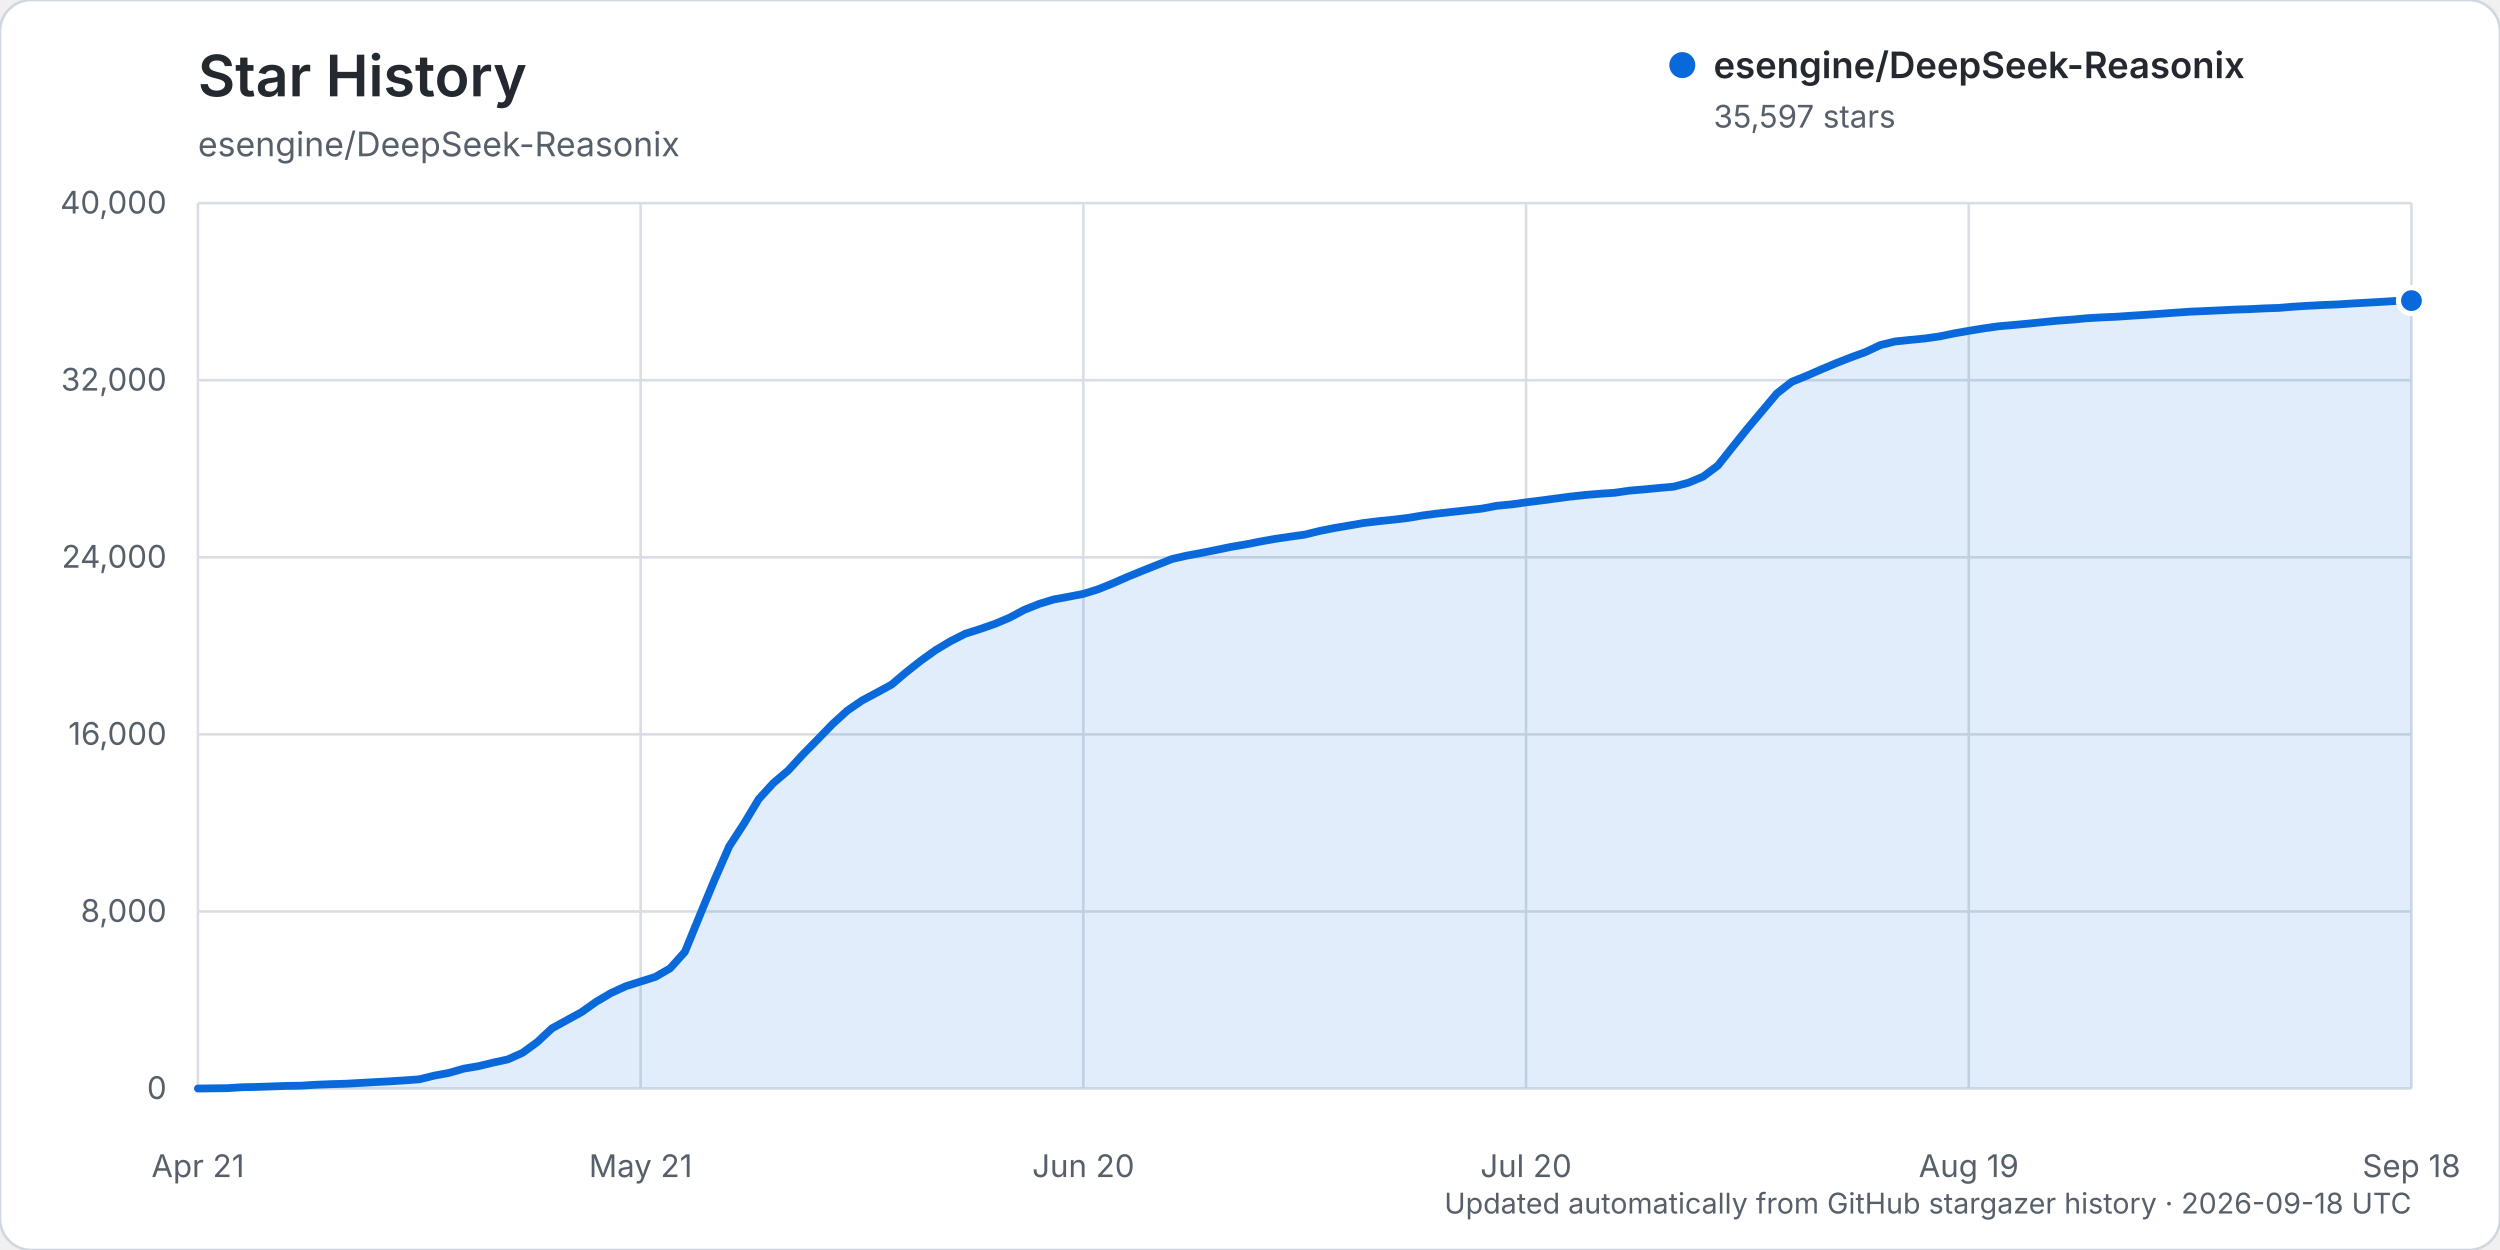
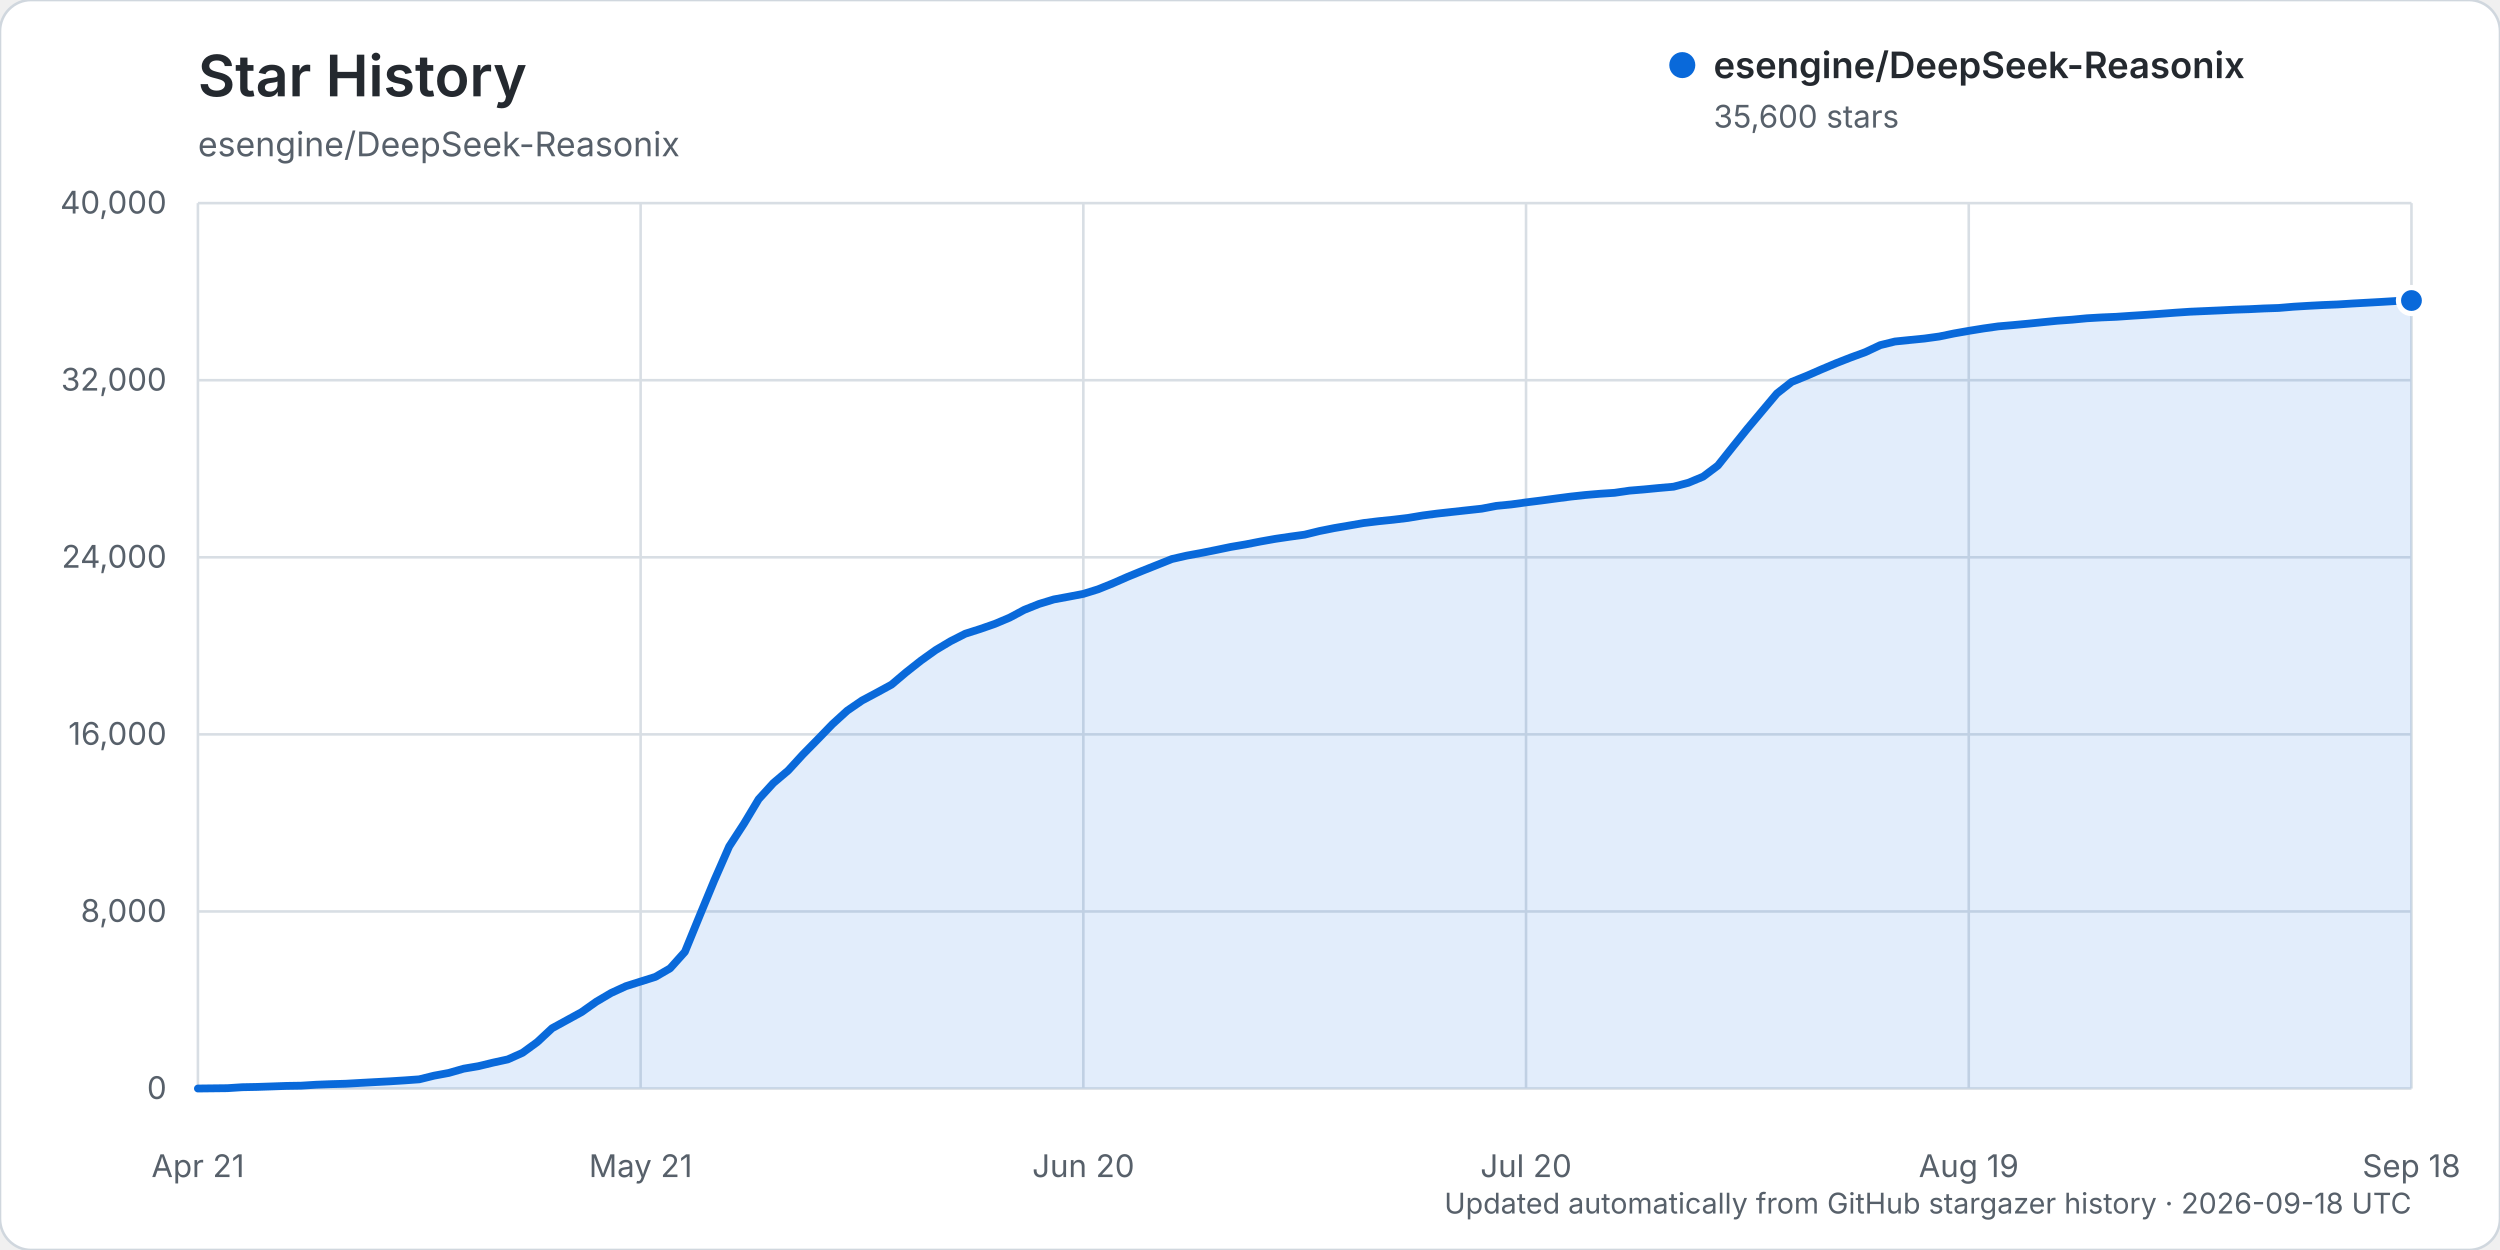
<svg xmlns="http://www.w3.org/2000/svg" width="960" height="480" viewBox="0 0 960 480" role="img" aria-labelledby="title description">
  <rect width="960" height="480" rx="12" fill="#ffffff" stroke="#d0d7de" />
  <text x="76" y="37" fill="#24292f" font-family="-apple-system, BlinkMacSystemFont, 'Segoe UI', sans-serif" font-size="22" font-weight="600">Star History</text>
  <text x="76" y="60" fill="#57606a" font-family="-apple-system, BlinkMacSystemFont, 'Segoe UI', sans-serif" font-size="13">esengine/DeepSeek-Reasonix</text>
  <g font-family="-apple-system, BlinkMacSystemFont, 'Segoe UI', sans-serif">
    <line x1="76" y1="418.00" x2="926" y2="418.00" stroke="#d8dee4" stroke-width="1" />
    <text x="64" y="422.00" text-anchor="end" fill="#57606a" font-size="12">0</text>
    <line x1="76" y1="350.00" x2="926" y2="350.00" stroke="#d8dee4" stroke-width="1" />
    <text x="64" y="354.00" text-anchor="end" fill="#57606a" font-size="12">8,000</text>
    <line x1="76" y1="282.00" x2="926" y2="282.00" stroke="#d8dee4" stroke-width="1" />
    <text x="64" y="286.00" text-anchor="end" fill="#57606a" font-size="12">16,000</text>
    <line x1="76" y1="214.00" x2="926" y2="214.00" stroke="#d8dee4" stroke-width="1" />
    <text x="64" y="218.00" text-anchor="end" fill="#57606a" font-size="12">24,000</text>
    <line x1="76" y1="146.00" x2="926" y2="146.00" stroke="#d8dee4" stroke-width="1" />
    <text x="64" y="150.00" text-anchor="end" fill="#57606a" font-size="12">32,000</text>
    <line x1="76" y1="78.00" x2="926" y2="78.00" stroke="#d8dee4" stroke-width="1" />
    <text x="64" y="82.00" text-anchor="end" fill="#57606a" font-size="12">40,000</text>
    <line x1="76.00" y1="78" x2="76.00" y2="418" stroke="#d8dee4" stroke-width="1" />
    <text x="76.00" y="452" text-anchor="middle" fill="#57606a" font-size="12">Apr 21</text>
    <line x1="246.00" y1="78" x2="246.00" y2="418" stroke="#d8dee4" stroke-width="1" />
    <text x="246.00" y="452" text-anchor="middle" fill="#57606a" font-size="12">May 21</text>
    <line x1="416.00" y1="78" x2="416.00" y2="418" stroke="#d8dee4" stroke-width="1" />
    <text x="416.00" y="452" text-anchor="middle" fill="#57606a" font-size="12">Jun 20</text>
    <line x1="586.00" y1="78" x2="586.00" y2="418" stroke="#d8dee4" stroke-width="1" />
    <text x="586.00" y="452" text-anchor="middle" fill="#57606a" font-size="12">Jul 20</text>
    <line x1="756.00" y1="78" x2="756.00" y2="418" stroke="#d8dee4" stroke-width="1" />
    <text x="756.00" y="452" text-anchor="middle" fill="#57606a" font-size="12">Aug 19</text>
    <line x1="926.00" y1="78" x2="926.00" y2="418" stroke="#d8dee4" stroke-width="1" />
    <text x="926.00" y="452" text-anchor="middle" fill="#57606a" font-size="12">Sep 18</text>
-     <path d="M76.00,417.99 L87.33,417.86 L93.00,417.49 L98.67,417.38 L104.33,417.19 L110.00,416.99 L115.67,416.90 L121.33,416.54 L127.00,416.32 L132.67,416.16 L138.33,415.84 L144.00,415.53 L149.67,415.23 L155.33,414.87 L161.00,414.46 L166.67,413.06 L172.33,412.01 L178.00,410.38 L183.67,409.42 L189.33,408.05 L195.00,406.81 L200.67,404.27 L206.33,400.14 L212.00,394.85 L217.67,391.75 L223.33,388.65 L229.00,384.64 L234.67,381.30 L240.33,378.70 L246.00,376.91 L251.67,375.12 L257.33,371.84 L263.00,365.51 L268.67,351.64 L274.33,337.96 L280.00,325.04 L285.67,316.31 L291.33,306.88 L297.00,300.66 L302.67,295.87 L308.33,289.69 L314.00,283.92 L319.67,278.06 L325.33,272.90 L331.00,269.01 L336.67,265.99 L342.33,262.91 L348.00,258.12 L353.67,253.65 L359.33,249.61 L365.00,246.23 L370.67,243.35 L376.33,241.55 L382.00,239.58 L387.67,237.19 L393.33,234.17 L399.00,231.91 L404.67,230.18 L410.33,229.14 L416.00,228.05 L421.67,226.29 L427.33,224.00 L433.00,221.51 L438.67,219.19 L444.33,216.94 L450.00,214.67 L455.67,213.37 L461.33,212.33 L467.00,211.19 L472.67,210.01 L478.33,209.05 L484.00,207.94 L489.67,206.93 L495.33,206.09 L501.00,205.30 L506.67,203.91 L512.33,202.78 L518.00,201.81 L523.67,200.83 L529.33,200.14 L535.00,199.56 L540.67,198.88 L546.33,197.93 L552.00,197.19 L557.67,196.56 L563.33,195.94 L569.00,195.32 L574.67,194.24 L580.33,193.69 L586.00,192.91 L591.67,192.20 L597.33,191.44 L603.00,190.70 L608.67,190.08 L614.33,189.61 L620.00,189.23 L625.67,188.40 L631.33,187.93 L637.00,187.38 L642.67,186.89 L648.33,185.38 L654.00,183.02 L659.67,178.76 L665.33,171.64 L671.00,164.57 L676.67,157.81 L682.33,151.08 L688.00,146.64 L693.67,144.34 L699.33,141.87 L705.00,139.48 L710.67,137.26 L716.33,135.20 L722.00,132.53 L727.67,131.13 L733.33,130.54 L739.00,129.99 L744.67,129.20 L750.33,128.03 L756.00,127.04 L761.67,126.11 L767.33,125.31 L773.00,124.82 L778.67,124.29 L784.33,123.71 L790.00,123.15 L795.67,122.74 L801.33,122.20 L807.00,121.88 L812.67,121.63 L818.33,121.24 L824.00,120.88 L829.67,120.48 L835.33,120.07 L841.00,119.68 L846.67,119.44 L852.33,119.18 L858.00,118.90 L863.67,118.72 L869.33,118.43 L875.00,118.24 L880.67,117.76 L886.33,117.42 L892.00,117.13 L897.67,116.90 L903.33,116.53 L909.00,116.22 L914.67,115.90 L920.33,115.55 L926.00,115.43 L926.00,418.00 L76.00,418.00 Z" fill="#0969da" opacity="0.12" />
-     <path d="M76.00,417.99 L87.33,417.86 L93.00,417.49 L98.67,417.38 L104.33,417.19 L110.00,416.99 L115.67,416.90 L121.33,416.54 L127.00,416.32 L132.67,416.16 L138.33,415.84 L144.00,415.53 L149.67,415.23 L155.33,414.87 L161.00,414.46 L166.67,413.06 L172.33,412.01 L178.00,410.38 L183.67,409.42 L189.33,408.05 L195.00,406.81 L200.67,404.27 L206.33,400.14 L212.00,394.85 L217.67,391.75 L223.33,388.65 L229.00,384.64 L234.67,381.30 L240.33,378.70 L246.00,376.91 L251.67,375.12 L257.33,371.84 L263.00,365.51 L268.67,351.64 L274.33,337.96 L280.00,325.04 L285.67,316.31 L291.33,306.88 L297.00,300.66 L302.67,295.87 L308.33,289.69 L314.00,283.92 L319.67,278.06 L325.33,272.90 L331.00,269.01 L336.67,265.99 L342.33,262.91 L348.00,258.12 L353.67,253.65 L359.33,249.61 L365.00,246.23 L370.67,243.35 L376.33,241.55 L382.00,239.58 L387.67,237.19 L393.33,234.17 L399.00,231.91 L404.67,230.18 L410.33,229.14 L416.00,228.05 L421.67,226.29 L427.33,224.00 L433.00,221.51 L438.67,219.19 L444.33,216.94 L450.00,214.67 L455.67,213.37 L461.33,212.33 L467.00,211.19 L472.67,210.01 L478.33,209.05 L484.00,207.94 L489.67,206.93 L495.33,206.09 L501.00,205.30 L506.67,203.91 L512.33,202.78 L518.00,201.81 L523.67,200.83 L529.33,200.14 L535.00,199.56 L540.67,198.88 L546.33,197.93 L552.00,197.19 L557.67,196.56 L563.33,195.94 L569.00,195.32 L574.67,194.24 L580.33,193.69 L586.00,192.91 L591.67,192.20 L597.33,191.44 L603.00,190.70 L608.67,190.08 L614.33,189.61 L620.00,189.23 L625.67,188.40 L631.33,187.93 L637.00,187.38 L642.67,186.89 L648.33,185.38 L654.00,183.02 L659.67,178.76 L665.33,171.64 L671.00,164.57 L676.67,157.81 L682.33,151.08 L688.00,146.64 L693.67,144.34 L699.33,141.87 L705.00,139.48 L710.67,137.26 L716.33,135.20 L722.00,132.53 L727.67,131.13 L733.33,130.54 L739.00,129.99 L744.67,129.20 L750.33,128.03 L756.00,127.04 L761.67,126.11 L767.33,125.31 L773.00,124.82 L778.67,124.29 L784.33,123.71 L790.00,123.15 L795.67,122.74 L801.33,122.20 L807.00,121.88 L812.67,121.63 L818.33,121.24 L824.00,120.88 L829.67,120.48 L835.33,120.07 L841.00,119.68 L846.67,119.44 L852.33,119.18 L858.00,118.90 L863.67,118.72 L869.33,118.43 L875.00,118.24 L880.67,117.76 L886.33,117.42 L892.00,117.13 L897.67,116.90 L903.33,116.53 L909.00,116.22 L914.67,115.90 L920.33,115.55 L926.00,115.43" fill="none" stroke="#0969da" stroke-width="3" stroke-linecap="round" stroke-linejoin="round" />
-     <circle cx="926.00" cy="115.43" r="5" fill="#0969da" stroke="#ffffff" stroke-width="2" />
+     <path d="M76.00,417.99 L87.33,417.86 L93.00,417.49 L98.67,417.38 L104.33,417.19 L110.00,416.99 L115.67,416.90 L121.33,416.54 L127.00,416.32 L132.67,416.16 L138.33,415.84 L144.00,415.53 L149.67,415.23 L155.33,414.87 L161.00,414.46 L166.67,413.06 L172.33,412.01 L178.00,410.38 L183.67,409.42 L189.33,408.05 L195.00,406.81 L200.67,404.27 L206.33,400.14 L212.00,394.85 L217.67,391.75 L223.33,388.65 L229.00,384.64 L234.67,381.30 L240.33,378.70 L246.00,376.91 L251.67,375.12 L257.33,371.84 L263.00,365.51 L268.67,351.64 L274.33,337.96 L280.00,325.04 L285.67,316.31 L291.33,306.88 L297.00,300.66 L302.67,295.87 L308.33,289.69 L314.00,283.92 L319.67,278.06 L325.33,272.90 L331.00,269.01 L336.67,265.99 L342.33,262.91 L348.00,258.12 L353.67,253.65 L359.33,249.61 L365.00,246.23 L370.67,243.35 L376.33,241.55 L382.00,239.58 L387.67,237.19 L393.33,234.17 L399.00,231.91 L404.67,230.18 L410.33,229.14 L416.00,228.05 L421.67,226.29 L427.33,224.00 L433.00,221.51 L438.67,219.19 L444.33,216.94 L450.00,214.67 L455.67,213.37 L461.33,212.33 L467.00,211.19 L472.67,210.01 L478.33,209.05 L484.00,207.94 L489.67,206.93 L495.33,206.09 L501.00,205.31 L506.67,203.92 L512.33,202.79 L518.00,201.82 L523.67,200.84 L529.33,200.15 L535.00,199.57 L540.67,198.89 L546.33,197.94 L552.00,197.20 L557.67,196.57 L563.33,195.95 L569.00,195.33 L574.67,194.25 L580.33,193.70 L586.00,192.92 L591.67,192.21 L597.33,191.45 L603.00,190.71 L608.67,190.09 L614.33,189.61 L620.00,189.24 L625.67,188.41 L631.33,187.94 L637.00,187.39 L642.67,186.89 L648.33,185.39 L654.00,183.03 L659.67,178.77 L665.33,171.65 L671.00,164.59 L676.67,157.83 L682.33,151.10 L688.00,146.65 L693.67,144.36 L699.33,141.89 L705.00,139.50 L710.67,137.28 L716.33,135.21 L722.00,132.54 L727.67,131.14 L733.33,130.56 L739.00,130.00 L744.67,129.22 L750.33,128.05 L756.00,127.05 L761.67,126.13 L767.33,125.33 L773.00,124.84 L778.67,124.31 L784.33,123.73 L790.00,123.17 L795.67,122.76 L801.33,122.22 L807.00,121.89 L812.67,121.65 L818.33,121.26 L824.00,120.90 L829.67,120.50 L835.33,120.08 L841.00,119.70 L846.67,119.45 L852.33,119.20 L858.00,118.92 L863.67,118.73 L869.33,118.45 L875.00,118.26 L880.67,117.78 L886.33,117.44 L892.00,117.14 L897.67,116.91 L903.33,116.55 L909.00,116.24 L914.67,115.92 L920.33,115.57 L926.00,115.40 L926.00,418.00 L76.00,418.00 Z" fill="#0969da" opacity="0.12" />
+     <path d="M76.00,417.99 L87.33,417.86 L93.00,417.49 L98.67,417.38 L104.33,417.19 L110.00,416.99 L115.67,416.90 L121.33,416.54 L127.00,416.32 L132.67,416.16 L138.33,415.84 L144.00,415.53 L149.67,415.23 L155.33,414.87 L161.00,414.46 L166.67,413.06 L172.33,412.01 L178.00,410.38 L183.67,409.42 L189.33,408.05 L195.00,406.81 L200.67,404.27 L206.33,400.14 L212.00,394.85 L217.67,391.75 L223.33,388.65 L229.00,384.64 L234.67,381.30 L240.33,378.70 L246.00,376.91 L251.67,375.12 L257.33,371.84 L263.00,365.51 L268.67,351.64 L274.33,337.96 L280.00,325.04 L285.67,316.31 L291.33,306.88 L297.00,300.66 L302.67,295.87 L308.33,289.69 L314.00,283.92 L319.67,278.06 L325.33,272.90 L331.00,269.01 L336.67,265.99 L342.33,262.91 L348.00,258.12 L353.67,253.65 L359.33,249.61 L365.00,246.23 L370.67,243.35 L376.33,241.55 L382.00,239.58 L387.67,237.19 L393.33,234.17 L399.00,231.91 L404.67,230.18 L410.33,229.14 L416.00,228.05 L421.67,226.29 L427.33,224.00 L433.00,221.51 L438.67,219.19 L444.33,216.94 L450.00,214.67 L455.67,213.37 L461.33,212.33 L467.00,211.19 L472.67,210.01 L478.33,209.05 L484.00,207.94 L489.67,206.93 L495.33,206.09 L501.00,205.31 L506.67,203.92 L512.33,202.79 L518.00,201.82 L523.67,200.84 L529.33,200.15 L535.00,199.57 L540.67,198.89 L546.33,197.94 L552.00,197.20 L557.67,196.57 L563.33,195.95 L569.00,195.33 L574.67,194.25 L580.33,193.70 L586.00,192.92 L591.67,192.21 L597.33,191.45 L603.00,190.71 L608.67,190.09 L614.33,189.61 L620.00,189.24 L625.67,188.41 L631.33,187.94 L637.00,187.39 L642.67,186.89 L648.33,185.39 L654.00,183.03 L659.67,178.77 L665.33,171.65 L671.00,164.59 L676.67,157.83 L682.33,151.10 L688.00,146.65 L693.67,144.36 L699.33,141.89 L705.00,139.50 L710.67,137.28 L716.33,135.21 L722.00,132.54 L727.67,131.14 L733.33,130.56 L739.00,130.00 L744.67,129.22 L750.33,128.05 L756.00,127.05 L761.67,126.13 L767.33,125.33 L773.00,124.84 L778.67,124.31 L784.33,123.73 L790.00,123.17 L795.67,122.76 L801.33,122.22 L807.00,121.89 L812.67,121.65 L818.33,121.26 L824.00,120.90 L829.67,120.50 L835.33,120.08 L841.00,119.70 L846.67,119.45 L852.33,119.20 L858.00,118.92 L863.67,118.73 L869.33,118.45 L875.00,118.26 L880.67,117.78 L886.33,117.44 L892.00,117.14 L897.67,116.91 L903.33,116.55 L909.00,116.24 L914.67,115.92 L920.33,115.57 L926.00,115.40" fill="none" stroke="#0969da" stroke-width="3" stroke-linecap="round" stroke-linejoin="round" />
+     <circle cx="926.00" cy="115.40" r="5" fill="#0969da" stroke="#ffffff" stroke-width="2" />
    <g transform="translate(646, 25)">
      <circle cx="0" cy="0" r="5" fill="#0969da" />
      <text x="12" y="5" fill="#24292f" font-size="14" font-weight="600">esengine/DeepSeek-Reasonix</text>
-       <text x="12" y="24" fill="#57606a" font-size="12">35,597 stars</text>
+       <text x="12" y="24" fill="#57606a" font-size="12">35,600 stars</text>
    </g>
    <text x="926" y="466" text-anchor="end" fill="#57606a" font-size="11">Updated automatically from GitHub stargazer history · 2026-09-18 UTC</text>
  </g>
</svg>
